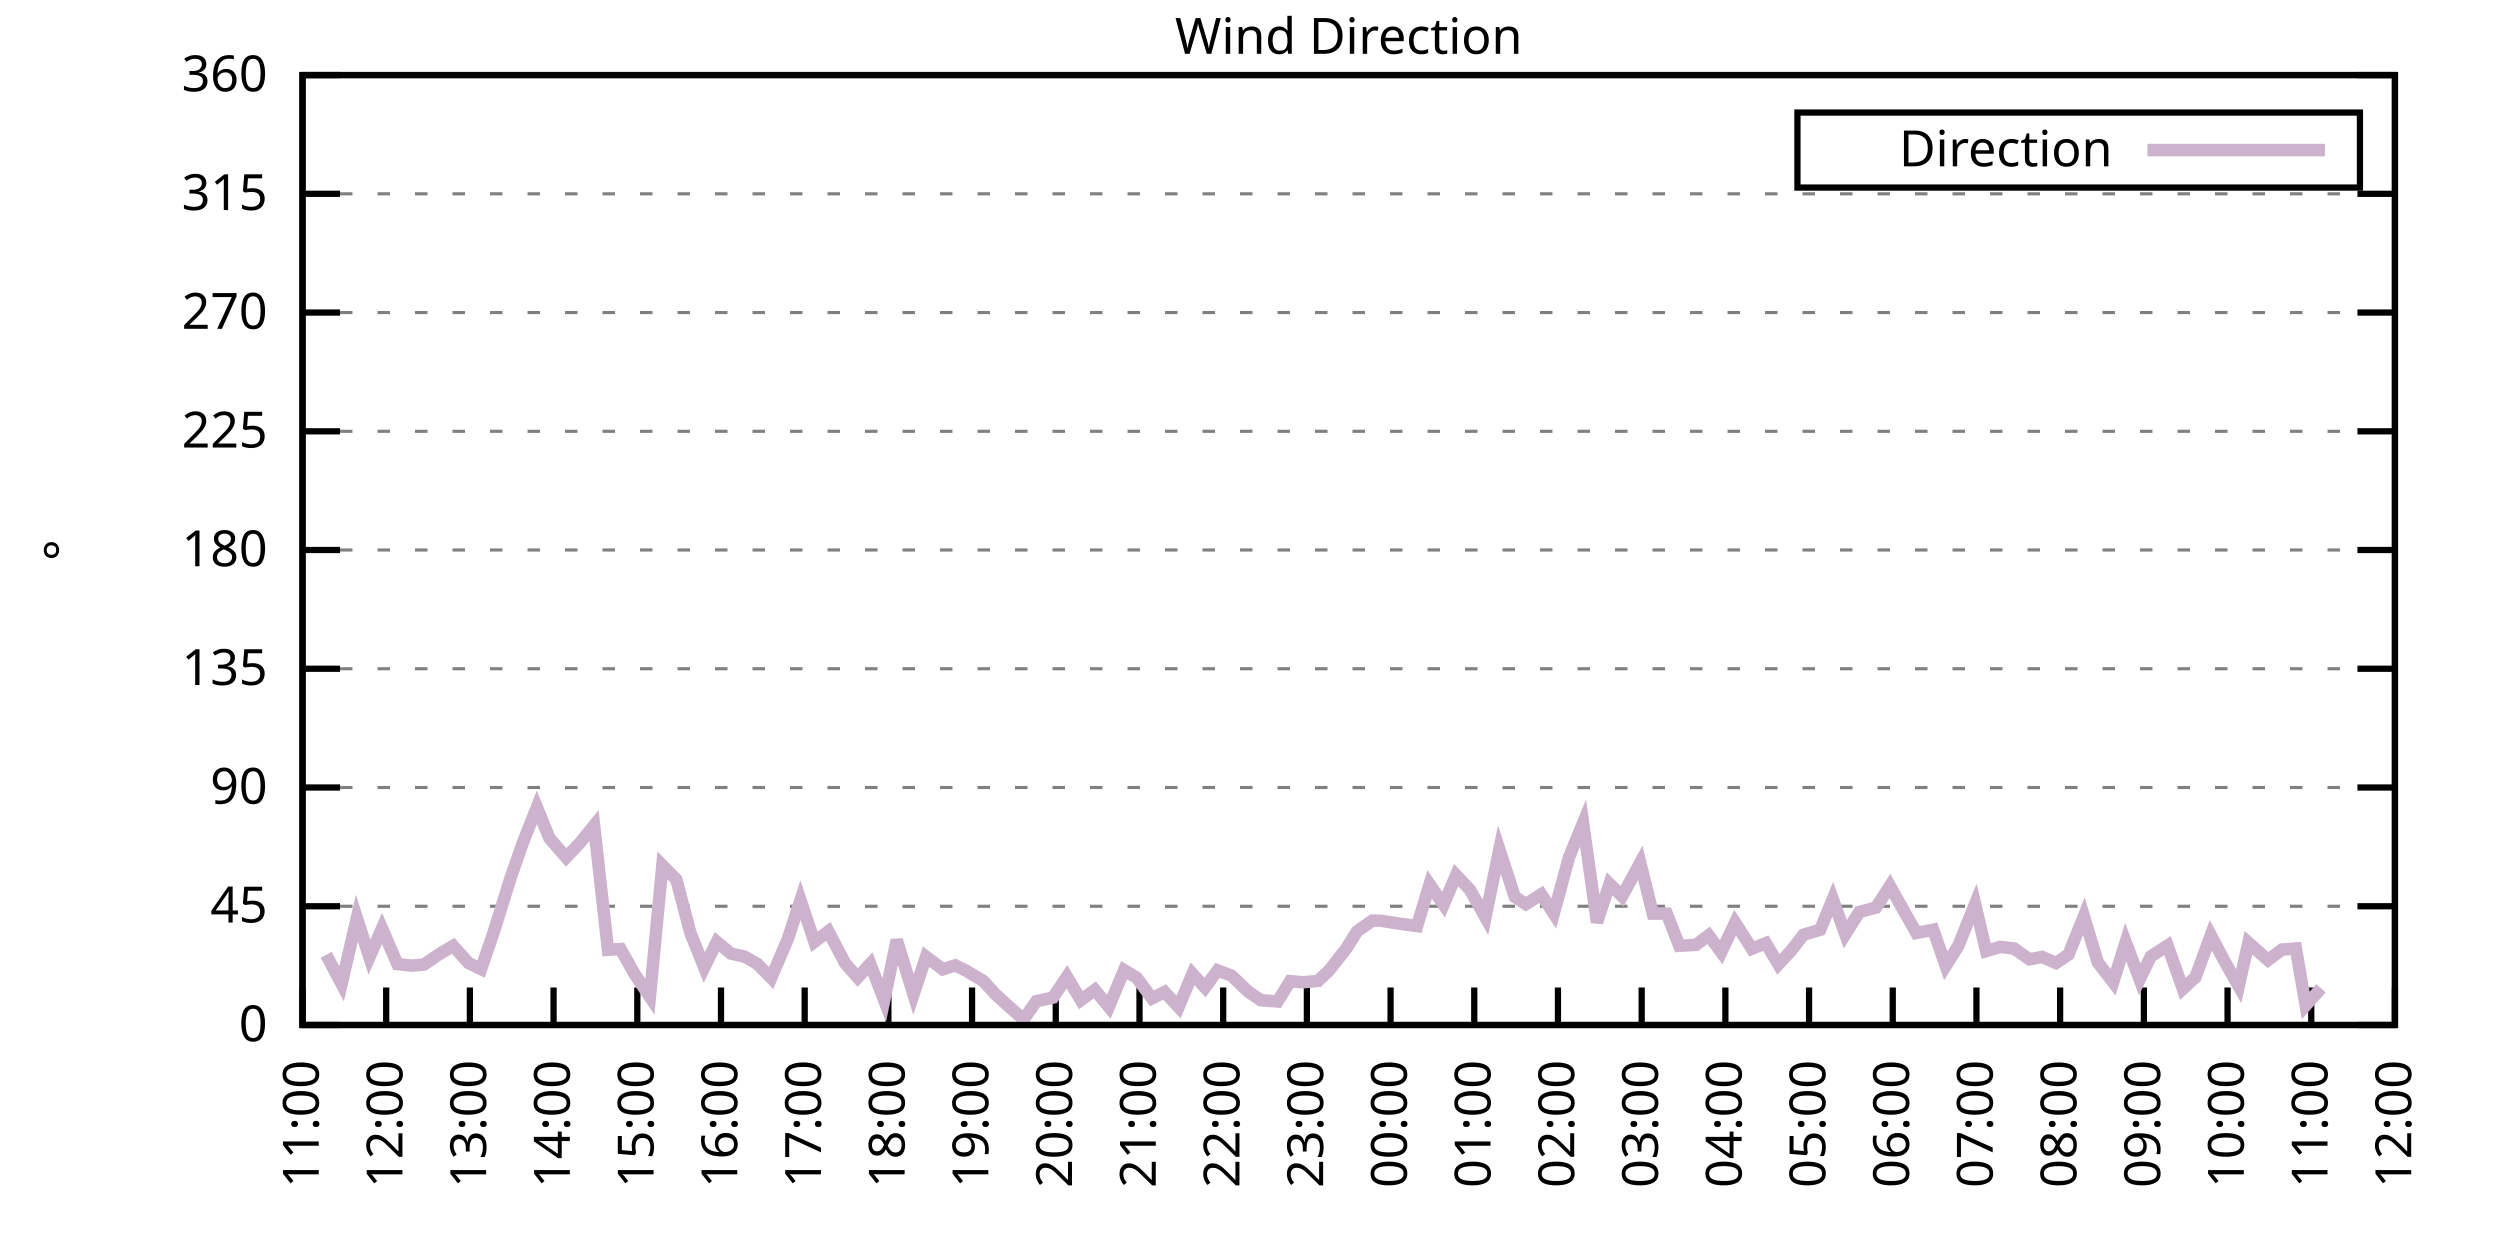
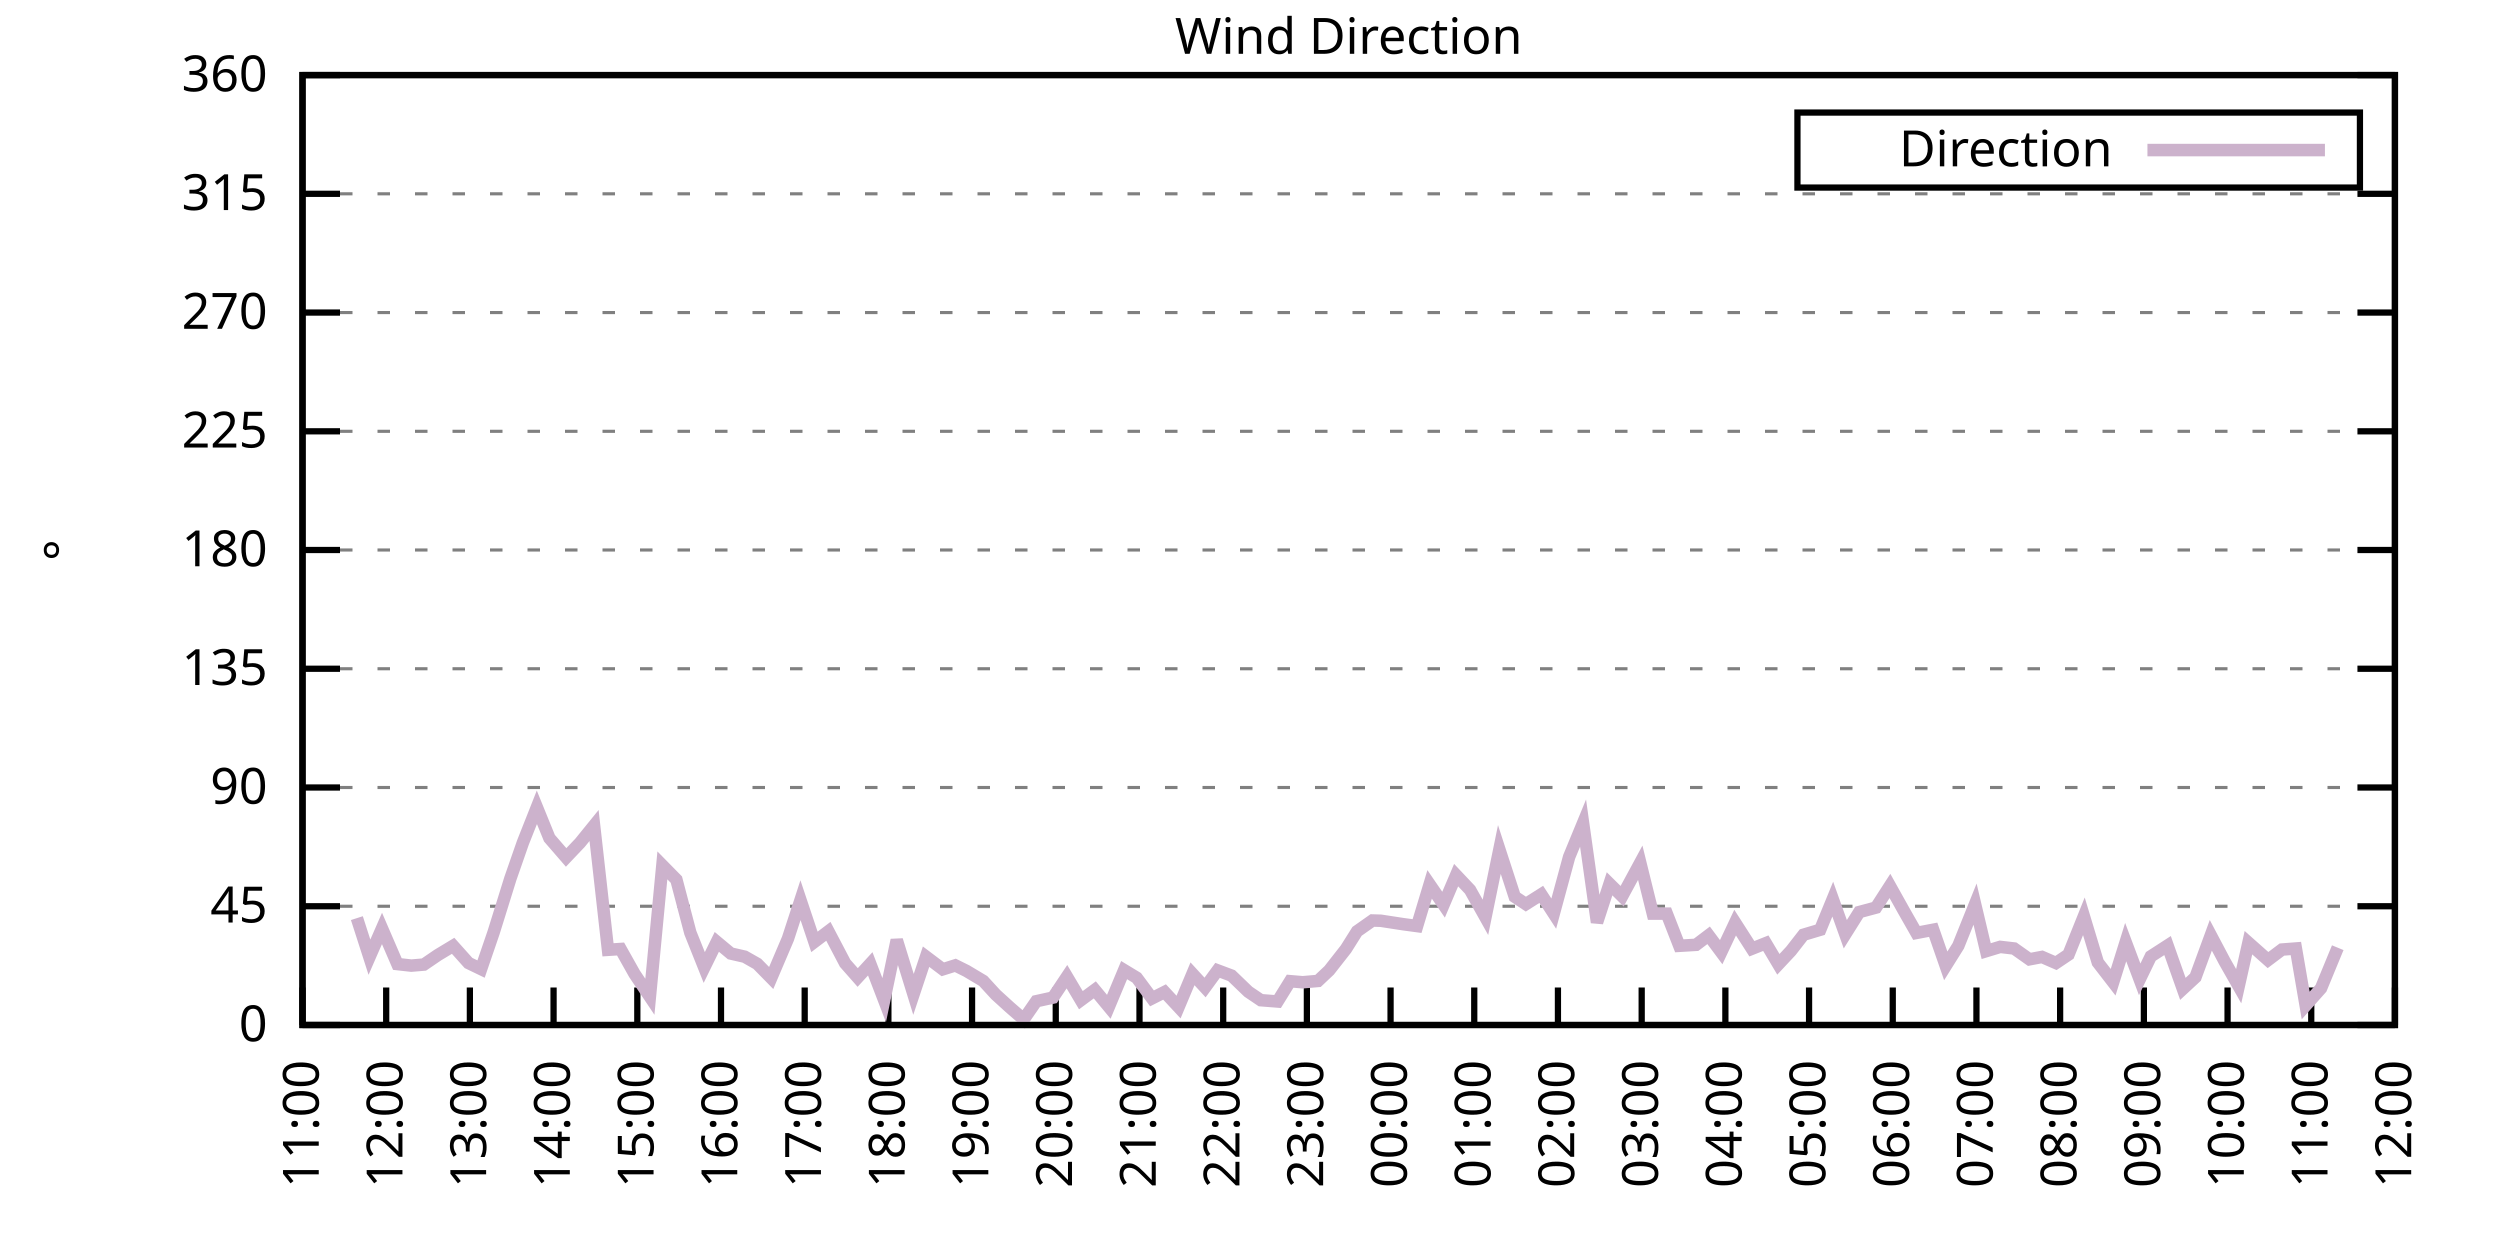
<svg xmlns="http://www.w3.org/2000/svg" xmlns:xlink="http://www.w3.org/1999/xlink" width="400" height="200" viewBox="0 0 400 200">
  <g id="gnuplot_canvas">
    <rect x="0" y="0" width="400" height="200" fill="none" />
    <defs>
      <circle id="gpDot" r="0.5" stroke-width="0.5" stroke="currentColor" />
      <path id="gpPt0" stroke-width="0.333" stroke="currentColor" d="M-1,0 h2 M0,-1 v2" />
      <path id="gpPt1" stroke-width="0.333" stroke="currentColor" d="M-1,-1 L1,1 M1,-1 L-1,1" />
      <path id="gpPt2" stroke-width="0.333" stroke="currentColor" d="M-1,0 L1,0 M0,-1 L0,1 M-1,-1 L1,1 M-1,1 L1,-1" />
      <rect id="gpPt3" stroke-width="0.333" stroke="currentColor" x="-1" y="-1" width="2" height="2" />
      <rect id="gpPt4" stroke-width="0.333" stroke="currentColor" fill="currentColor" x="-1" y="-1" width="2" height="2" />
      <circle id="gpPt5" stroke-width="0.333" stroke="currentColor" cx="0" cy="0" r="1" />
      <use xlink:href="#gpPt5" id="gpPt6" fill="currentColor" stroke="none" />
      <path id="gpPt7" stroke-width="0.333" stroke="currentColor" d="M0,-1.33 L-1.33,0.67 L1.33,0.67 z" />
      <use xlink:href="#gpPt7" id="gpPt8" fill="currentColor" stroke="none" />
      <use xlink:href="#gpPt7" id="gpPt9" stroke="currentColor" transform="rotate(180)" />
      <use xlink:href="#gpPt9" id="gpPt10" fill="currentColor" stroke="none" />
      <use xlink:href="#gpPt3" id="gpPt11" stroke="currentColor" transform="rotate(45)" />
      <use xlink:href="#gpPt11" id="gpPt12" fill="currentColor" stroke="none" />
      <path id="gpPt13" stroke-width="0.333" stroke="currentColor" d="M0,1.330 L1.265,0.411 L0.782,-1.067 L-0.782,-1.076 L-1.265,0.411 z" />
      <use xlink:href="#gpPt13" id="gpPt14" fill="currentColor" stroke="none" />
      <filter id="textbox" filterUnits="objectBoundingBox" x="0" y="0" height="1" width="1">
        <feFlood flood-color="white" flood-opacity="1" result="bgnd" />
        <feComposite in="SourceGraphic" in2="bgnd" operator="atop" />
      </filter>
      <filter id="greybox" filterUnits="objectBoundingBox" x="0" y="0" height="1" width="1">
        <feFlood flood-color="lightgrey" flood-opacity="1" result="grey" />
        <feComposite in="SourceGraphic" in2="grey" operator="atop" />
      </filter>
    </defs>
    <g fill="none" color="white" stroke="currentColor" stroke-width="1.00" stroke-linecap="butt" stroke-linejoin="miter">
</g>
    <g fill="none" color="black" stroke="currentColor" stroke-width="1.00" stroke-linecap="butt" stroke-linejoin="miter">
      <g stroke="none" shape-rendering="crispEdges">
        <polygon fill="rgb(255, 255, 255)" points="48.40,164.00 383.18,164.00 383.18,12.02 48.40,12.02 " />
      </g>
    </g>
    <g fill="none" color="black" stroke="currentColor" stroke-width="1.00" stroke-linecap="butt" stroke-linejoin="miter">
</g>
    <g fill="none" color="black" stroke="black" stroke-width="0.50" stroke-linecap="butt" stroke-linejoin="miter">
</g>
    <g fill="none" color="gray" stroke="currentColor" stroke-width="0.50" stroke-linecap="butt" stroke-linejoin="miter">
      <path stroke="gray" stroke-dasharray="2,4" class="gridline" d="M48.40,164.00 L383.19,164.00  " />
    </g>
    <g fill="none" color="gray" stroke="gray" stroke-width="1.00" stroke-linecap="butt" stroke-linejoin="miter">
</g>
    <g fill="none" color="black" stroke="currentColor" stroke-width="1.00" stroke-linecap="butt" stroke-linejoin="miter">
      <path stroke="black" d="M48.40,164.00 L54.40,164.00 M383.19,164.00 L377.19,164.00  " />
      <g transform="translate(42.80,166.60)" stroke="none" fill="black" font-family="Sans" font-size="8.00" text-anchor="end">
        <text>
          <tspan font-family="Sans"> 0</tspan>
        </text>
      </g>
    </g>
    <g fill="none" color="black" stroke="currentColor" stroke-width="1.00" stroke-linecap="butt" stroke-linejoin="miter">
</g>
    <g fill="none" color="black" stroke="black" stroke-width="0.50" stroke-linecap="butt" stroke-linejoin="miter">
</g>
    <g fill="none" color="gray" stroke="currentColor" stroke-width="0.50" stroke-linecap="butt" stroke-linejoin="miter">
      <path stroke="gray" stroke-dasharray="2,4" class="gridline" d="M48.40,145.00 L383.19,145.00  " />
    </g>
    <g fill="none" color="gray" stroke="gray" stroke-width="1.00" stroke-linecap="butt" stroke-linejoin="miter">
</g>
    <g fill="none" color="black" stroke="currentColor" stroke-width="1.00" stroke-linecap="butt" stroke-linejoin="miter">
      <path stroke="black" d="M48.40,145.00 L54.40,145.00 M383.19,145.00 L377.19,145.00  " />
      <g transform="translate(42.80,147.60)" stroke="none" fill="black" font-family="Sans" font-size="8.00" text-anchor="end">
        <text>
          <tspan font-family="Sans"> 45</tspan>
        </text>
      </g>
    </g>
    <g fill="none" color="black" stroke="currentColor" stroke-width="1.00" stroke-linecap="butt" stroke-linejoin="miter">
</g>
    <g fill="none" color="black" stroke="black" stroke-width="0.50" stroke-linecap="butt" stroke-linejoin="miter">
</g>
    <g fill="none" color="gray" stroke="currentColor" stroke-width="0.50" stroke-linecap="butt" stroke-linejoin="miter">
      <path stroke="gray" stroke-dasharray="2,4" class="gridline" d="M48.40,126.00 L383.19,126.00  " />
    </g>
    <g fill="none" color="gray" stroke="gray" stroke-width="1.00" stroke-linecap="butt" stroke-linejoin="miter">
</g>
    <g fill="none" color="black" stroke="currentColor" stroke-width="1.00" stroke-linecap="butt" stroke-linejoin="miter">
      <path stroke="black" d="M48.40,126.00 L54.40,126.00 M383.19,126.00 L377.19,126.00  " />
      <g transform="translate(42.80,128.60)" stroke="none" fill="black" font-family="Sans" font-size="8.00" text-anchor="end">
        <text>
          <tspan font-family="Sans"> 90</tspan>
        </text>
      </g>
    </g>
    <g fill="none" color="black" stroke="currentColor" stroke-width="1.00" stroke-linecap="butt" stroke-linejoin="miter">
</g>
    <g fill="none" color="black" stroke="black" stroke-width="0.50" stroke-linecap="butt" stroke-linejoin="miter">
</g>
    <g fill="none" color="gray" stroke="currentColor" stroke-width="0.50" stroke-linecap="butt" stroke-linejoin="miter">
      <path stroke="gray" stroke-dasharray="2,4" class="gridline" d="M48.40,107.00 L383.19,107.00  " />
    </g>
    <g fill="none" color="gray" stroke="gray" stroke-width="1.00" stroke-linecap="butt" stroke-linejoin="miter">
</g>
    <g fill="none" color="black" stroke="currentColor" stroke-width="1.00" stroke-linecap="butt" stroke-linejoin="miter">
      <path stroke="black" d="M48.40,107.00 L54.40,107.00 M383.19,107.00 L377.19,107.00  " />
      <g transform="translate(42.80,109.60)" stroke="none" fill="black" font-family="Sans" font-size="8.00" text-anchor="end">
        <text>
          <tspan font-family="Sans"> 135</tspan>
        </text>
      </g>
    </g>
    <g fill="none" color="black" stroke="currentColor" stroke-width="1.00" stroke-linecap="butt" stroke-linejoin="miter">
</g>
    <g fill="none" color="black" stroke="black" stroke-width="0.50" stroke-linecap="butt" stroke-linejoin="miter">
</g>
    <g fill="none" color="gray" stroke="currentColor" stroke-width="0.50" stroke-linecap="butt" stroke-linejoin="miter">
      <path stroke="gray" stroke-dasharray="2,4" class="gridline" d="M48.40,88.00 L383.19,88.00  " />
    </g>
    <g fill="none" color="gray" stroke="gray" stroke-width="1.00" stroke-linecap="butt" stroke-linejoin="miter">
</g>
    <g fill="none" color="black" stroke="currentColor" stroke-width="1.00" stroke-linecap="butt" stroke-linejoin="miter">
      <path stroke="black" d="M48.40,88.00 L54.40,88.00 M383.19,88.00 L377.19,88.00  " />
      <g transform="translate(42.80,90.60)" stroke="none" fill="black" font-family="Sans" font-size="8.00" text-anchor="end">
        <text>
          <tspan font-family="Sans"> 180</tspan>
        </text>
      </g>
    </g>
    <g fill="none" color="black" stroke="currentColor" stroke-width="1.00" stroke-linecap="butt" stroke-linejoin="miter">
</g>
    <g fill="none" color="black" stroke="black" stroke-width="0.50" stroke-linecap="butt" stroke-linejoin="miter">
</g>
    <g fill="none" color="gray" stroke="currentColor" stroke-width="0.50" stroke-linecap="butt" stroke-linejoin="miter">
      <path stroke="gray" stroke-dasharray="2,4" class="gridline" d="M48.40,69.01 L383.19,69.01  " />
    </g>
    <g fill="none" color="gray" stroke="gray" stroke-width="1.00" stroke-linecap="butt" stroke-linejoin="miter">
</g>
    <g fill="none" color="black" stroke="currentColor" stroke-width="1.00" stroke-linecap="butt" stroke-linejoin="miter">
      <path stroke="black" d="M48.40,69.01 L54.40,69.01 M383.19,69.01 L377.19,69.01  " />
      <g transform="translate(42.80,71.61)" stroke="none" fill="black" font-family="Sans" font-size="8.00" text-anchor="end">
        <text>
          <tspan font-family="Sans"> 225</tspan>
        </text>
      </g>
    </g>
    <g fill="none" color="black" stroke="currentColor" stroke-width="1.00" stroke-linecap="butt" stroke-linejoin="miter">
</g>
    <g fill="none" color="black" stroke="black" stroke-width="0.50" stroke-linecap="butt" stroke-linejoin="miter">
</g>
    <g fill="none" color="gray" stroke="currentColor" stroke-width="0.50" stroke-linecap="butt" stroke-linejoin="miter">
      <path stroke="gray" stroke-dasharray="2,4" class="gridline" d="M48.40,50.01 L383.19,50.01  " />
    </g>
    <g fill="none" color="gray" stroke="gray" stroke-width="1.00" stroke-linecap="butt" stroke-linejoin="miter">
</g>
    <g fill="none" color="black" stroke="currentColor" stroke-width="1.00" stroke-linecap="butt" stroke-linejoin="miter">
      <path stroke="black" d="M48.40,50.01 L54.40,50.01 M383.19,50.01 L377.19,50.01  " />
      <g transform="translate(42.80,52.61)" stroke="none" fill="black" font-family="Sans" font-size="8.00" text-anchor="end">
        <text>
          <tspan font-family="Sans"> 270</tspan>
        </text>
      </g>
    </g>
    <g fill="none" color="black" stroke="currentColor" stroke-width="1.00" stroke-linecap="butt" stroke-linejoin="miter">
</g>
    <g fill="none" color="black" stroke="black" stroke-width="0.50" stroke-linecap="butt" stroke-linejoin="miter">
</g>
    <g fill="none" color="gray" stroke="currentColor" stroke-width="0.50" stroke-linecap="butt" stroke-linejoin="miter">
      <path stroke="gray" stroke-dasharray="2,4" class="gridline" d="M48.40,31.01 L383.19,31.01  " />
    </g>
    <g fill="none" color="gray" stroke="gray" stroke-width="1.00" stroke-linecap="butt" stroke-linejoin="miter">
</g>
    <g fill="none" color="black" stroke="currentColor" stroke-width="1.00" stroke-linecap="butt" stroke-linejoin="miter">
      <path stroke="black" d="M48.40,31.01 L54.40,31.01 M383.19,31.01 L377.19,31.01  " />
      <g transform="translate(42.80,33.61)" stroke="none" fill="black" font-family="Sans" font-size="8.00" text-anchor="end">
        <text>
          <tspan font-family="Sans"> 315</tspan>
        </text>
      </g>
    </g>
    <g fill="none" color="black" stroke="currentColor" stroke-width="1.00" stroke-linecap="butt" stroke-linejoin="miter">
</g>
    <g fill="none" color="black" stroke="black" stroke-width="0.50" stroke-linecap="butt" stroke-linejoin="miter">
</g>
    <g fill="none" color="gray" stroke="currentColor" stroke-width="0.50" stroke-linecap="butt" stroke-linejoin="miter">
      <path stroke="gray" stroke-dasharray="2,4" class="gridline" d="M48.40,12.01 L383.19,12.01  " />
    </g>
    <g fill="none" color="gray" stroke="gray" stroke-width="1.00" stroke-linecap="butt" stroke-linejoin="miter">
</g>
    <g fill="none" color="black" stroke="currentColor" stroke-width="1.00" stroke-linecap="butt" stroke-linejoin="miter">
      <path stroke="black" d="M48.40,12.01 L54.40,12.01 M383.19,12.01 L377.19,12.01  " />
      <g transform="translate(42.80,14.61)" stroke="none" fill="black" font-family="Sans" font-size="8.00" text-anchor="end">
        <text>
          <tspan font-family="Sans"> 360</tspan>
        </text>
      </g>
    </g>
    <g fill="none" color="black" stroke="currentColor" stroke-width="1.00" stroke-linecap="butt" stroke-linejoin="miter">
      <path stroke="black" d="M48.40,164.00 L48.40,158.00  " />
      <g transform="translate(51.00,169.60) rotate(270.00)" stroke="none" fill="black" font-family="Sans" font-size="8.00" text-anchor="end">
        <text>
          <tspan font-family="Sans">11:00</tspan>
        </text>
      </g>
    </g>
    <g fill="none" color="black" stroke="currentColor" stroke-width="1.00" stroke-linecap="butt" stroke-linejoin="miter">
      <path stroke="black" d="M61.79,164.00 L61.79,158.00  " />
      <g transform="translate(64.39,169.60) rotate(270.00)" stroke="none" fill="black" font-family="Sans" font-size="8.00" text-anchor="end">
        <text>
          <tspan font-family="Sans">12:00</tspan>
        </text>
      </g>
    </g>
    <g fill="none" color="black" stroke="currentColor" stroke-width="1.00" stroke-linecap="butt" stroke-linejoin="miter">
      <path stroke="black" d="M75.18,164.00 L75.18,158.00  " />
      <g transform="translate(77.78,169.60) rotate(270.00)" stroke="none" fill="black" font-family="Sans" font-size="8.00" text-anchor="end">
        <text>
          <tspan font-family="Sans">13:00</tspan>
        </text>
      </g>
    </g>
    <g fill="none" color="black" stroke="currentColor" stroke-width="1.00" stroke-linecap="butt" stroke-linejoin="miter">
      <path stroke="black" d="M88.57,164.00 L88.57,158.00  " />
      <g transform="translate(91.17,169.60) rotate(270.00)" stroke="none" fill="black" font-family="Sans" font-size="8.00" text-anchor="end">
        <text>
          <tspan font-family="Sans">14:00</tspan>
        </text>
      </g>
    </g>
    <g fill="none" color="black" stroke="currentColor" stroke-width="1.00" stroke-linecap="butt" stroke-linejoin="miter">
      <path stroke="black" d="M101.97,164.00 L101.97,158.00  " />
      <g transform="translate(104.57,169.60) rotate(270.00)" stroke="none" fill="black" font-family="Sans" font-size="8.00" text-anchor="end">
        <text>
          <tspan font-family="Sans">15:00</tspan>
        </text>
      </g>
    </g>
    <g fill="none" color="black" stroke="currentColor" stroke-width="1.00" stroke-linecap="butt" stroke-linejoin="miter">
      <path stroke="black" d="M115.36,164.00 L115.36,158.00  " />
      <g transform="translate(117.96,169.60) rotate(270.00)" stroke="none" fill="black" font-family="Sans" font-size="8.00" text-anchor="end">
        <text>
          <tspan font-family="Sans">16:00</tspan>
        </text>
      </g>
    </g>
    <g fill="none" color="black" stroke="currentColor" stroke-width="1.00" stroke-linecap="butt" stroke-linejoin="miter">
      <path stroke="black" d="M128.75,164.00 L128.75,158.00  " />
      <g transform="translate(131.35,169.60) rotate(270.00)" stroke="none" fill="black" font-family="Sans" font-size="8.00" text-anchor="end">
        <text>
          <tspan font-family="Sans">17:00</tspan>
        </text>
      </g>
    </g>
    <g fill="none" color="black" stroke="currentColor" stroke-width="1.00" stroke-linecap="butt" stroke-linejoin="miter">
      <path stroke="black" d="M142.14,164.00 L142.14,158.00  " />
      <g transform="translate(144.74,169.60) rotate(270.00)" stroke="none" fill="black" font-family="Sans" font-size="8.00" text-anchor="end">
        <text>
          <tspan font-family="Sans">18:00</tspan>
        </text>
      </g>
    </g>
    <g fill="none" color="black" stroke="currentColor" stroke-width="1.00" stroke-linecap="butt" stroke-linejoin="miter">
      <path stroke="black" d="M155.53,164.00 L155.53,158.00  " />
      <g transform="translate(158.13,169.60) rotate(270.00)" stroke="none" fill="black" font-family="Sans" font-size="8.00" text-anchor="end">
        <text>
          <tspan font-family="Sans">19:00</tspan>
        </text>
      </g>
    </g>
    <g fill="none" color="black" stroke="currentColor" stroke-width="1.00" stroke-linecap="butt" stroke-linejoin="miter">
      <path stroke="black" d="M168.92,164.00 L168.92,158.00  " />
      <g transform="translate(171.52,169.60) rotate(270.00)" stroke="none" fill="black" font-family="Sans" font-size="8.00" text-anchor="end">
        <text>
          <tspan font-family="Sans">20:00</tspan>
        </text>
      </g>
    </g>
    <g fill="none" color="black" stroke="currentColor" stroke-width="1.00" stroke-linecap="butt" stroke-linejoin="miter">
      <path stroke="black" d="M182.32,164.00 L182.32,158.00  " />
      <g transform="translate(184.92,169.60) rotate(270.00)" stroke="none" fill="black" font-family="Sans" font-size="8.00" text-anchor="end">
        <text>
          <tspan font-family="Sans">21:00</tspan>
        </text>
      </g>
    </g>
    <g fill="none" color="black" stroke="currentColor" stroke-width="1.00" stroke-linecap="butt" stroke-linejoin="miter">
      <path stroke="black" d="M195.71,164.00 L195.71,158.00  " />
      <g transform="translate(198.31,169.60) rotate(270.00)" stroke="none" fill="black" font-family="Sans" font-size="8.00" text-anchor="end">
        <text>
          <tspan font-family="Sans">22:00</tspan>
        </text>
      </g>
    </g>
    <g fill="none" color="black" stroke="currentColor" stroke-width="1.00" stroke-linecap="butt" stroke-linejoin="miter">
      <path stroke="black" d="M209.10,164.00 L209.10,158.00  " />
      <g transform="translate(211.70,169.60) rotate(270.00)" stroke="none" fill="black" font-family="Sans" font-size="8.00" text-anchor="end">
        <text>
          <tspan font-family="Sans">23:00</tspan>
        </text>
      </g>
    </g>
    <g fill="none" color="black" stroke="currentColor" stroke-width="1.00" stroke-linecap="butt" stroke-linejoin="miter">
      <path stroke="black" d="M222.49,164.00 L222.49,158.00  " />
      <g transform="translate(225.09,169.60) rotate(270.00)" stroke="none" fill="black" font-family="Sans" font-size="8.00" text-anchor="end">
        <text>
          <tspan font-family="Sans">00:00</tspan>
        </text>
      </g>
    </g>
    <g fill="none" color="black" stroke="currentColor" stroke-width="1.00" stroke-linecap="butt" stroke-linejoin="miter">
      <path stroke="black" d="M235.88,164.00 L235.88,158.00  " />
      <g transform="translate(238.48,169.60) rotate(270.00)" stroke="none" fill="black" font-family="Sans" font-size="8.00" text-anchor="end">
        <text>
          <tspan font-family="Sans">01:00</tspan>
        </text>
      </g>
    </g>
    <g fill="none" color="black" stroke="currentColor" stroke-width="1.00" stroke-linecap="butt" stroke-linejoin="miter">
      <path stroke="black" d="M249.27,164.00 L249.27,158.00  " />
      <g transform="translate(251.87,169.60) rotate(270.00)" stroke="none" fill="black" font-family="Sans" font-size="8.00" text-anchor="end">
        <text>
          <tspan font-family="Sans">02:00</tspan>
        </text>
      </g>
    </g>
    <g fill="none" color="black" stroke="currentColor" stroke-width="1.00" stroke-linecap="butt" stroke-linejoin="miter">
      <path stroke="black" d="M262.67,164.00 L262.67,158.00  " />
      <g transform="translate(265.27,169.60) rotate(270.00)" stroke="none" fill="black" font-family="Sans" font-size="8.00" text-anchor="end">
        <text>
          <tspan font-family="Sans">03:00</tspan>
        </text>
      </g>
    </g>
    <g fill="none" color="black" stroke="currentColor" stroke-width="1.00" stroke-linecap="butt" stroke-linejoin="miter">
      <path stroke="black" d="M276.06,164.00 L276.06,158.00  " />
      <g transform="translate(278.66,169.60) rotate(270.00)" stroke="none" fill="black" font-family="Sans" font-size="8.00" text-anchor="end">
        <text>
          <tspan font-family="Sans">04:00</tspan>
        </text>
      </g>
    </g>
    <g fill="none" color="black" stroke="currentColor" stroke-width="1.00" stroke-linecap="butt" stroke-linejoin="miter">
      <path stroke="black" d="M289.45,164.00 L289.45,158.00  " />
      <g transform="translate(292.05,169.60) rotate(270.00)" stroke="none" fill="black" font-family="Sans" font-size="8.00" text-anchor="end">
        <text>
          <tspan font-family="Sans">05:00</tspan>
        </text>
      </g>
    </g>
    <g fill="none" color="black" stroke="currentColor" stroke-width="1.00" stroke-linecap="butt" stroke-linejoin="miter">
      <path stroke="black" d="M302.84,164.00 L302.84,158.00  " />
      <g transform="translate(305.44,169.60) rotate(270.00)" stroke="none" fill="black" font-family="Sans" font-size="8.00" text-anchor="end">
        <text>
          <tspan font-family="Sans">06:00</tspan>
        </text>
      </g>
    </g>
    <g fill="none" color="black" stroke="currentColor" stroke-width="1.00" stroke-linecap="butt" stroke-linejoin="miter">
      <path stroke="black" d="M316.23,164.00 L316.23,158.00  " />
      <g transform="translate(318.83,169.60) rotate(270.00)" stroke="none" fill="black" font-family="Sans" font-size="8.00" text-anchor="end">
        <text>
          <tspan font-family="Sans">07:00</tspan>
        </text>
      </g>
    </g>
    <g fill="none" color="black" stroke="currentColor" stroke-width="1.00" stroke-linecap="butt" stroke-linejoin="miter">
      <path stroke="black" d="M329.62,164.00 L329.62,158.00  " />
      <g transform="translate(332.22,169.60) rotate(270.00)" stroke="none" fill="black" font-family="Sans" font-size="8.00" text-anchor="end">
        <text>
          <tspan font-family="Sans">08:00</tspan>
        </text>
      </g>
    </g>
    <g fill="none" color="black" stroke="currentColor" stroke-width="1.00" stroke-linecap="butt" stroke-linejoin="miter">
      <path stroke="black" d="M343.02,164.00 L343.02,158.00  " />
      <g transform="translate(345.62,169.60) rotate(270.00)" stroke="none" fill="black" font-family="Sans" font-size="8.00" text-anchor="end">
        <text>
          <tspan font-family="Sans">09:00</tspan>
        </text>
      </g>
    </g>
    <g fill="none" color="black" stroke="currentColor" stroke-width="1.00" stroke-linecap="butt" stroke-linejoin="miter">
      <path stroke="black" d="M356.41,164.00 L356.41,158.00  " />
      <g transform="translate(359.01,169.60) rotate(270.00)" stroke="none" fill="black" font-family="Sans" font-size="8.00" text-anchor="end">
        <text>
          <tspan font-family="Sans">10:00</tspan>
        </text>
      </g>
    </g>
    <g fill="none" color="black" stroke="currentColor" stroke-width="1.00" stroke-linecap="butt" stroke-linejoin="miter">
      <path stroke="black" d="M369.80,164.00 L369.80,158.00  " />
      <g transform="translate(372.40,169.60) rotate(270.00)" stroke="none" fill="black" font-family="Sans" font-size="8.00" text-anchor="end">
        <text>
          <tspan font-family="Sans">11:00</tspan>
        </text>
      </g>
    </g>
    <g fill="none" color="black" stroke="currentColor" stroke-width="1.00" stroke-linecap="butt" stroke-linejoin="miter">
      <path stroke="black" d="M383.19,164.00 L383.19,158.00  " />
      <g transform="translate(385.79,169.60) rotate(270.00)" stroke="none" fill="black" font-family="Sans" font-size="8.00" text-anchor="end">
        <text>
          <tspan font-family="Sans">12:00</tspan>
        </text>
      </g>
    </g>
    <g fill="none" color="black" stroke="currentColor" stroke-width="1.00" stroke-linecap="butt" stroke-linejoin="miter">
</g>
    <g fill="none" color="black" stroke="currentColor" stroke-width="1.00" stroke-linecap="butt" stroke-linejoin="miter">
      <path stroke="black" d="M48.40,12.01 L48.40,164.00 L383.19,164.00 L383.19,12.01 L48.40,12.01 Z  " />
    </g>
    <g fill="none" color="black" stroke="currentColor" stroke-width="1.00" stroke-linecap="butt" stroke-linejoin="miter">
</g>
    <g fill="none" color="black" stroke="currentColor" stroke-width="1.00" stroke-linecap="butt" stroke-linejoin="miter">
      <path stroke="black" d="M287.59,30.01 L287.59,18.01 L377.59,18.01 L377.59,30.01 L287.59,30.01 Z  " />
    </g>
    <g id="Wind_direction_plot_1">
      <g fill="none" color="white" stroke="black" stroke-width="2.00" stroke-linecap="butt" stroke-linejoin="miter">
</g>
      <g fill="none" color="black" stroke="currentColor" stroke-width="2.00" stroke-linecap="butt" stroke-linejoin="miter">
        <g transform="translate(337.99,26.61)" stroke="none" fill="black" font-family="Sans" font-size="8.00" text-anchor="end">
          <text>
            <tspan font-family="Sans">Direction</tspan>
          </text>
        </g>
      </g>
      <g fill="none" color="black" stroke="currentColor" stroke-width="2.00" stroke-linecap="butt" stroke-linejoin="miter">
-         <path stroke="rgb(204, 178, 204)" d="M343.59,24.01 L371.99,24.01 M52.19,152.77 L54.65,157.41 L57.10,146.90 L59.11,153.15 L61.12,148.55 L63.58,154.25   L65.81,154.50 L67.82,154.33 L70.05,152.81 L72.50,151.33 L74.96,154.08 L76.97,155.05 L78.98,149.18 L81.66,140.57   L83.66,134.83 L85.90,129.17 L87.91,134.11 L90.58,137.19 L92.82,134.83 L95.05,132.08 L97.28,151.97 L99.29,151.84   L101.52,155.81 L103.98,159.48 L105.98,138.46 L108.22,140.74 L110.45,149.22 L112.68,154.80 L114.69,150.70 L116.92,152.56   L119.15,153.07 L121.16,154.21 L123.39,156.48 L126.07,150.19 L128.08,144.03 L130.31,150.70 L132.54,149.01 L135.22,154.12   L137.23,156.40 L139.24,154.21 L141.47,160.03 L143.48,150.41 L146.16,159.10 L148.17,153.07 L150.85,155.09 L152.85,154.46   L154.64,155.35 L157.32,156.95 L159.33,159.14 L161.56,161.17 L163.79,163.11 L165.80,160.20 L168.48,159.61 L170.71,156.27   L172.94,160.03 L175.17,158.38 L177.41,161.09 L179.86,155.22 L181.87,156.44 L184.32,159.74 L186.33,158.72 L188.57,161.13   L190.80,155.81 L192.81,158.00 L194.81,155.26 L197.05,156.10 L199.73,158.68 L201.73,160.03 L204.41,160.24 L206.42,156.99   L208.43,157.16 L210.88,156.95 L212.67,155.26 L215.35,151.84 L217.13,149.01 L219.59,147.28 L220.93,147.32 L224.50,147.87   L226.73,148.17 L228.74,141.50 L230.97,144.75 L232.98,140.02 L235.21,142.38 L237.67,146.77 L239.90,135.92 L242.36,143.48   L244.14,144.66 L246.60,143.10 L248.60,146.18 L251.06,137.11 L253.29,131.70 L255.52,147.58 L257.53,141.41 L259.54,143.40   L262.44,138.04 L264.45,146.18 L266.68,146.18 L268.69,151.33 L271.37,151.17 L273.38,149.65 L275.39,152.35 L277.62,147.62   L280.30,151.80 L282.53,150.91 L284.54,154.29 L286.55,152.14 L288.56,149.56 L291.23,148.76 L293.24,143.86 L295.25,149.48   L297.48,145.93 L300.16,145.21 L302.39,141.75 L304.63,145.76 L306.63,149.27 L309.31,148.76 L311.32,154.54 L313.33,151.33   L316.01,144.66 L317.79,152.18 L320.03,151.50 L322.26,151.76 L324.71,153.49 L326.72,153.11 L328.95,154.08 L330.96,152.73   L333.42,146.61 L335.65,153.99 L338.10,157.16 L340.11,150.74 L342.35,156.70 L344.13,153.02 L346.81,151.29 L349.26,158.22   L351.27,156.36 L353.73,149.65 L355.96,153.87 L358.19,157.79 L359.75,150.83 L362.88,153.61 L365.11,151.93 L367.34,151.76   L368.91,160.88 L371.36,158.13  " />
+         <path stroke="rgb(204, 178, 204)" d="M343.59,24.01 L371.99,24.01 M57.10,146.90 L59.11,153.15 L61.12,148.55 L63.58,154.25 L65.81,154.50 L67.82,154.33   L70.05,152.81 L72.50,151.33 L74.96,154.08 L76.97,155.05 L78.98,149.18 L81.66,140.57 L83.66,134.83 L85.90,129.17   L87.91,134.11 L90.58,137.19 L92.82,134.83 L95.05,132.08 L97.28,151.97 L99.29,151.84 L101.52,155.81 L103.98,159.48   L105.98,138.46 L108.22,140.74 L110.45,149.22 L112.68,154.80 L114.69,150.70 L116.92,152.56 L119.15,153.07 L121.16,154.21   L123.39,156.48 L126.07,150.19 L128.08,144.03 L130.31,150.70 L132.54,149.01 L135.22,154.12 L137.23,156.40 L139.24,154.21   L141.47,160.03 L143.48,150.41 L146.16,159.10 L148.17,153.07 L150.85,155.09 L152.85,154.46 L154.64,155.35 L157.32,156.95   L159.33,159.14 L161.56,161.17 L163.79,163.11 L165.80,160.20 L168.48,159.61 L170.71,156.27 L172.94,160.03 L175.17,158.38   L177.41,161.09 L179.86,155.22 L181.87,156.44 L184.32,159.74 L186.33,158.72 L188.57,161.13 L190.80,155.81 L192.81,158.00   L194.81,155.26 L197.05,156.10 L199.73,158.68 L201.73,160.03 L204.41,160.24 L206.42,156.99 L208.43,157.16 L210.88,156.95   L212.67,155.26 L215.35,151.84 L217.13,149.01 L219.59,147.28 L220.93,147.32 L224.50,147.87 L226.73,148.17 L228.74,141.50   L230.97,144.75 L232.98,140.02 L235.21,142.38 L237.67,146.77 L239.90,135.92 L242.36,143.48 L244.14,144.66 L246.60,143.10   L248.60,146.18 L251.06,137.11 L253.29,131.70 L255.52,147.58 L257.53,141.41 L259.54,143.40 L262.44,138.04 L264.45,146.18   L266.68,146.18 L268.69,151.33 L271.37,151.17 L273.38,149.65 L275.39,152.35 L277.62,147.62 L280.30,151.80 L282.53,150.91   L284.54,154.29 L286.55,152.14 L288.56,149.56 L291.23,148.76 L293.24,143.86 L295.25,149.48 L297.48,145.93 L300.16,145.21   L302.39,141.75 L304.63,145.76 L306.63,149.27 L309.31,148.76 L311.32,154.54 L313.33,151.33 L316.01,144.66 L317.79,152.18   L320.03,151.50 L322.26,151.76 L324.71,153.49 L326.72,153.11 L328.95,154.08 L330.96,152.73 L333.42,146.61 L335.65,153.99   L338.10,157.16 L340.11,150.74 L342.35,156.70 L344.13,153.02 L346.81,151.29 L349.26,158.22 L351.27,156.36 L353.73,149.65   L355.96,153.87 L358.19,157.79 L359.75,150.83 L362.88,153.61 L365.11,151.93 L367.34,151.76 L368.91,160.88 L371.36,158.13   L374.04,151.63  " />
      </g>
    </g>
    <g fill="none" color="black" stroke="currentColor" stroke-width="2.00" stroke-linecap="butt" stroke-linejoin="miter">
</g>
    <g fill="none" color="black" stroke="black" stroke-width="1.00" stroke-linecap="butt" stroke-linejoin="miter">
</g>
    <g fill="none" color="black" stroke="currentColor" stroke-width="1.00" stroke-linecap="butt" stroke-linejoin="miter">
      <path stroke="black" d="M48.40,12.01 L48.40,164.00 L383.19,164.00 L383.19,12.01 L48.40,12.01 Z  " />
      <g transform="translate(12.80,88.01) rotate(270.00)" stroke="none" fill="black" font-family="Sans" font-size="8.00" text-anchor="middle">
        <text>
          <tspan font-family="Sans">°</tspan>
        </text>
      </g>
    </g>
    <g fill="none" color="black" stroke="currentColor" stroke-width="1.00" stroke-linecap="butt" stroke-linejoin="miter">
</g>
    <g fill="none" color="black" stroke="currentColor" stroke-width="1.00" stroke-linecap="butt" stroke-linejoin="miter">
      <g transform="translate(215.79,8.61)" stroke="none" fill="black" font-family="Sans" font-size="8.00" text-anchor="middle">
        <text>
          <tspan font-family="Sans">Wind Direction</tspan>
        </text>
      </g>
    </g>
    <g fill="none" color="black" stroke="currentColor" stroke-width="1.00" stroke-linecap="butt" stroke-linejoin="miter">
</g>
  </g>
</svg>
